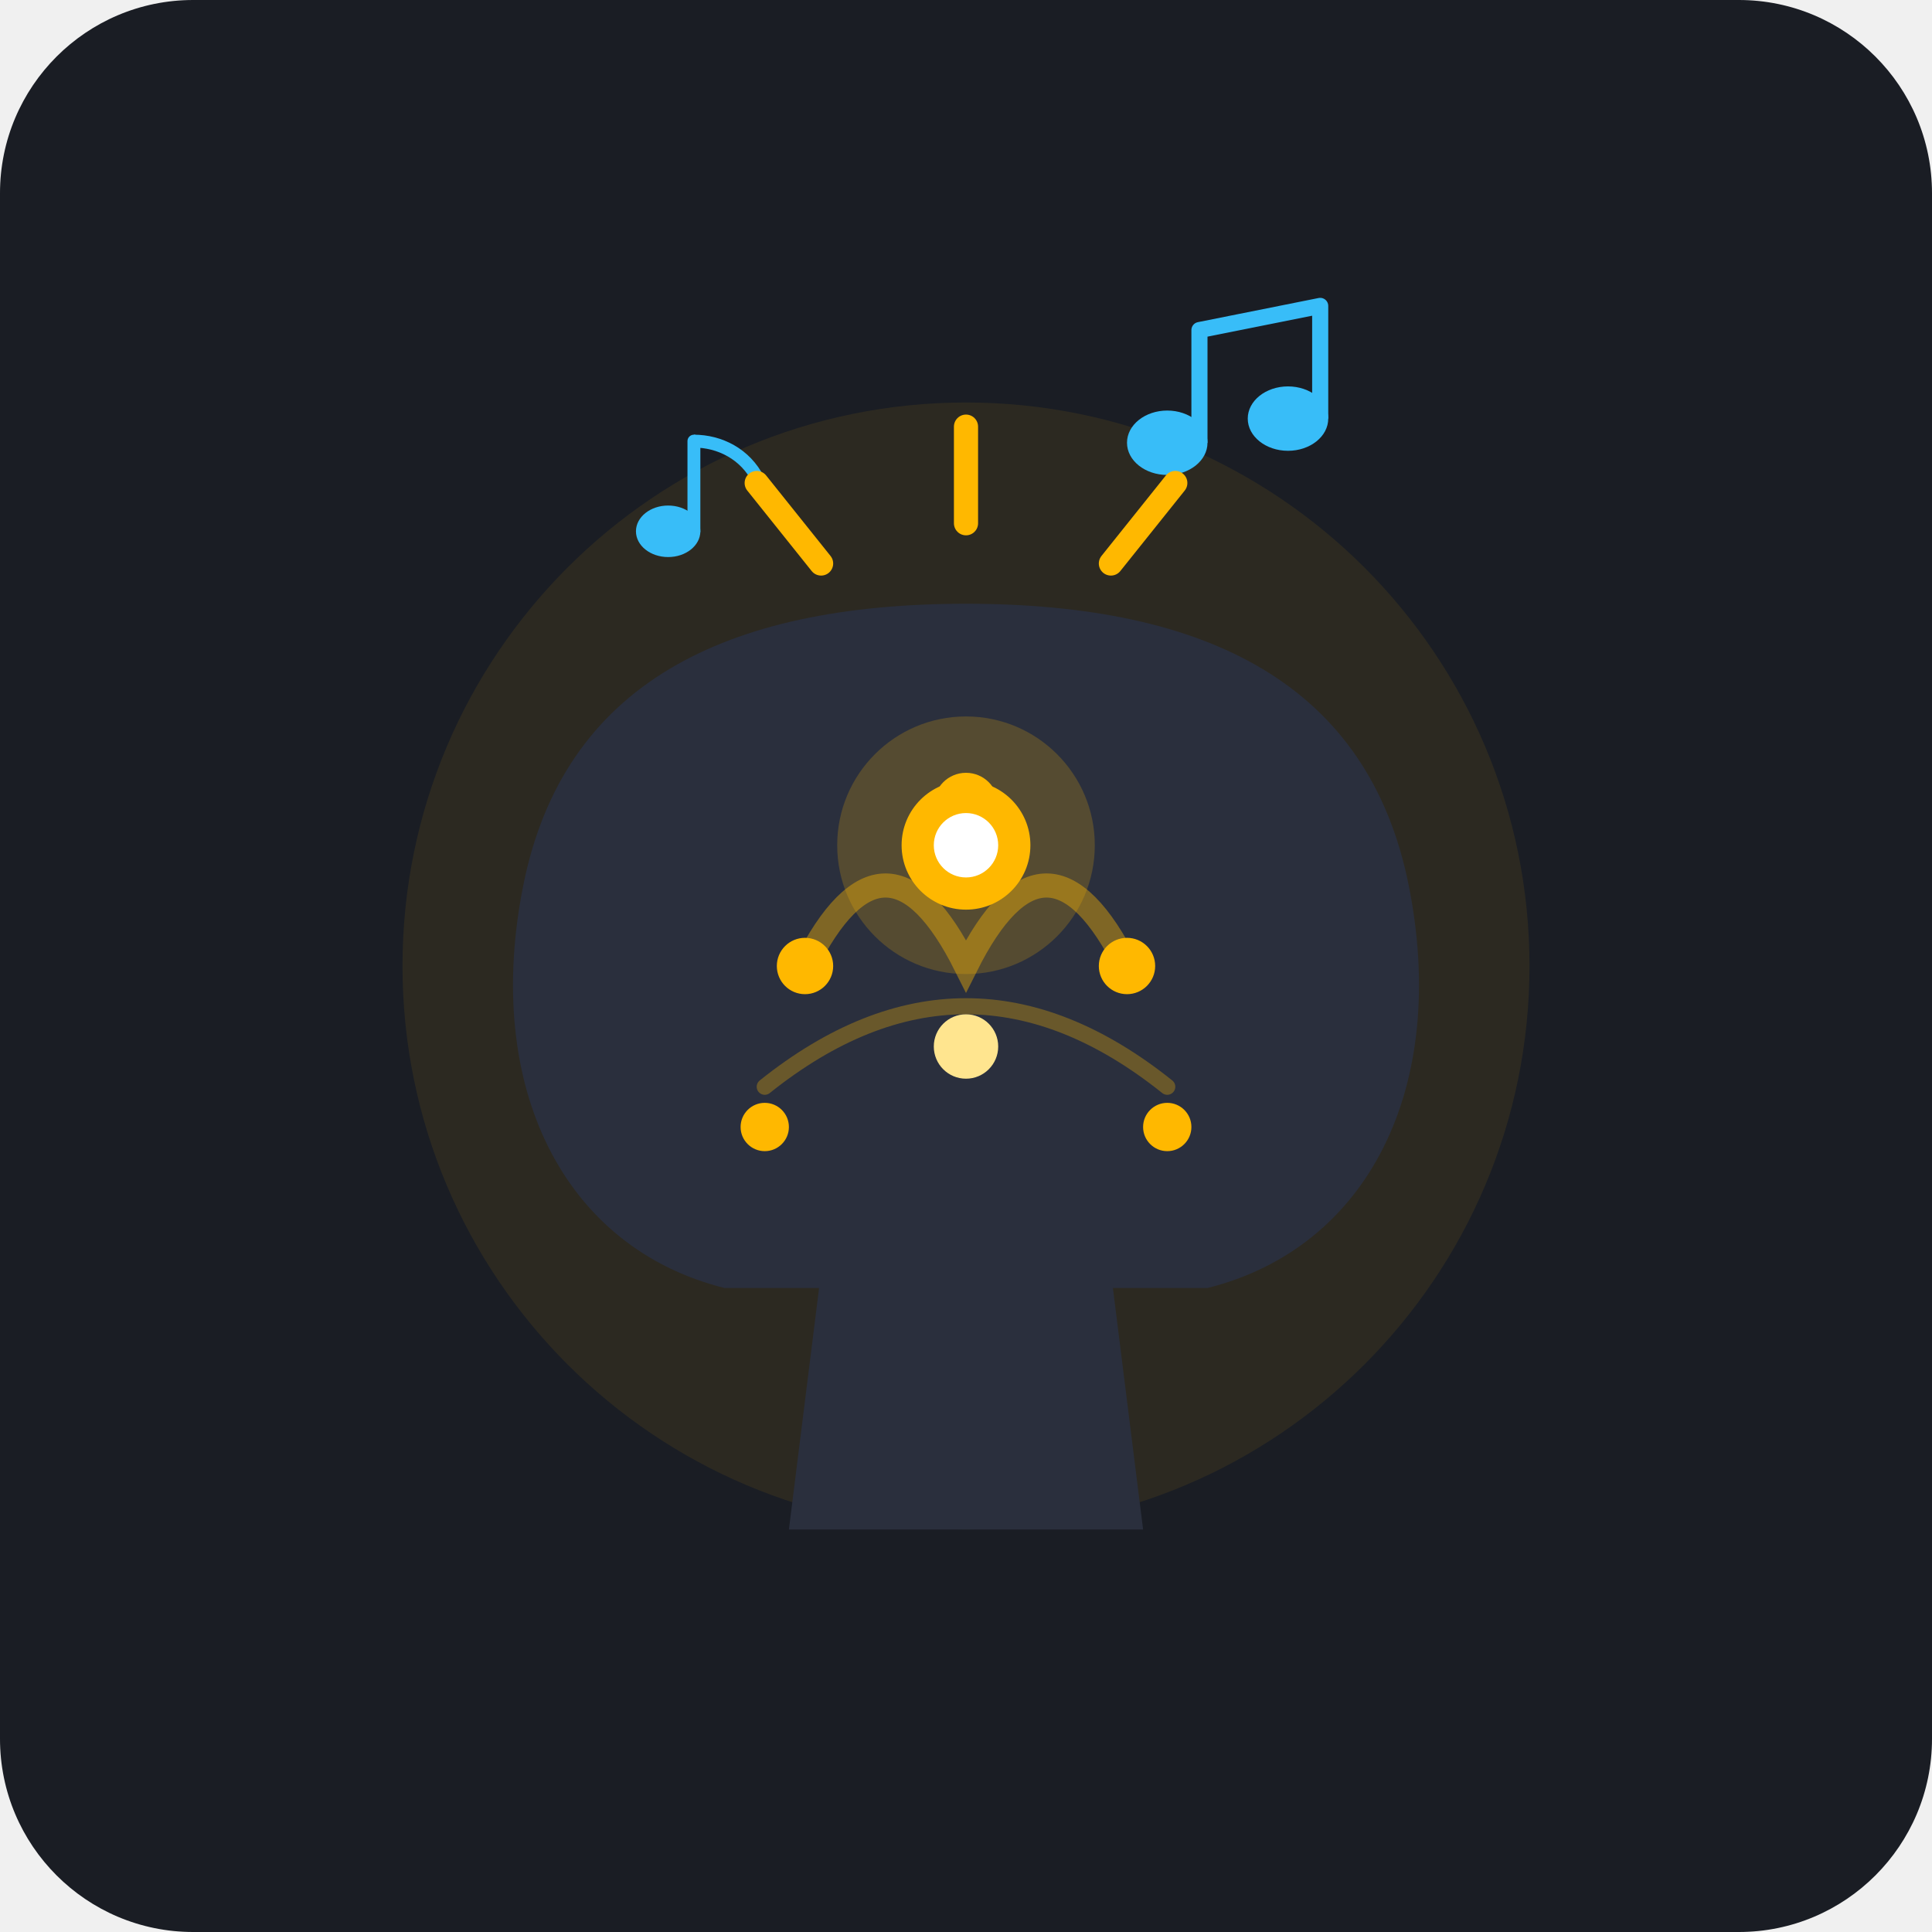
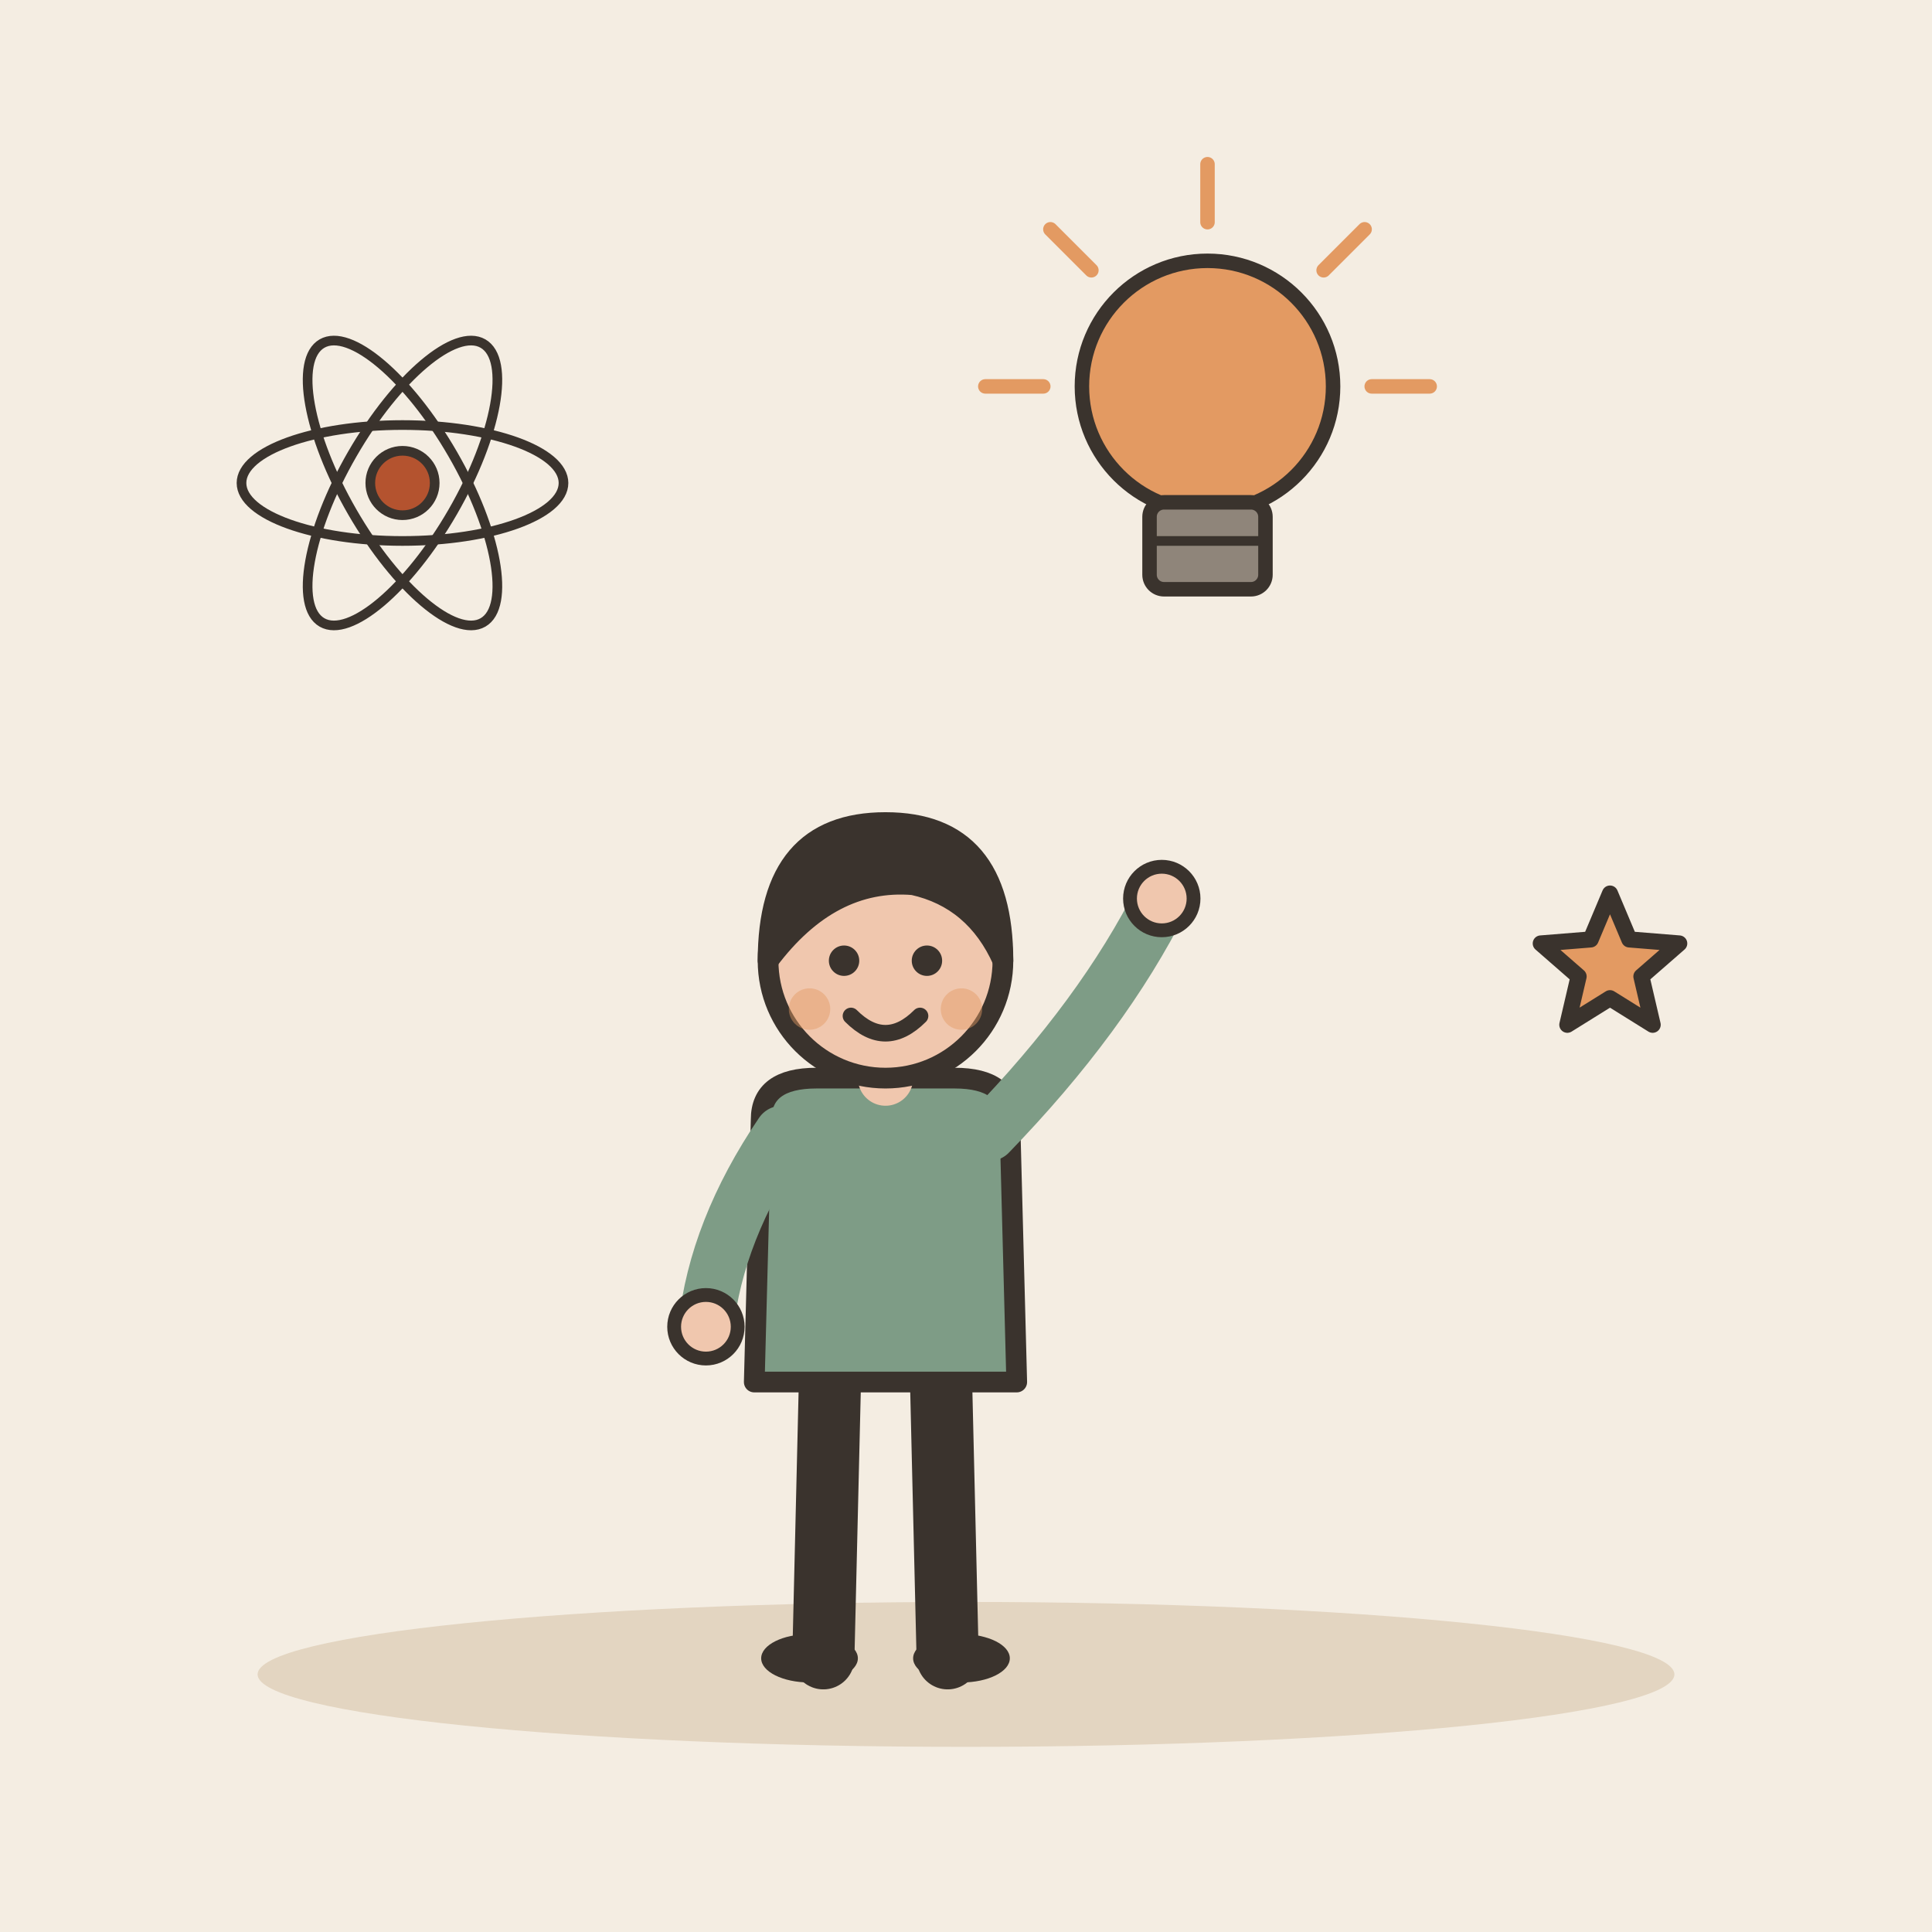
- <svg xmlns="http://www.w3.org/2000/svg" width="240" height="240" viewBox="0 0 240 240">
-   <rect width="240" height="240" rx="24" fill="#1A1D24" />
-   <circle cx="120" cy="120" r="70" fill="#FFB800" opacity="0.08" />
-   <g transform="translate(0, 5)">
-     <path d="M90 155 C70 150 60 130 65 105 C70 80 90 70 120 70 C150 70 170 80 175 105 C180 130 170 150 150 155 Z" fill="#2A2F3D" />
-     <path d="M102 153 L138 153 L142 185 L98 185 Z" fill="#2A2F3D" />
-     <path d="M100 115 Q110 95 120 115 Q130 95 140 115" stroke="#FFB800" stroke-width="3" stroke-linecap="round" fill="none" opacity="0.4" />
-     <path d="M95 130 Q120 110 145 130" stroke="#FFB800" stroke-width="2" stroke-linecap="round" fill="none" opacity="0.3" />
-     <circle cx="120" cy="95" r="4" fill="#FFB800" />
-     <circle cx="100" cy="115" r="3.5" fill="#FFB800" />
-     <circle cx="140" cy="115" r="3.5" fill="#FFB800" />
-     <circle cx="120" cy="125" r="4" fill="#FFE58F" />
-     <circle cx="95" cy="135" r="3" fill="#FFB800" />
-     <circle cx="145" cy="135" r="3" fill="#FFB800" />
-     <g transform="translate(75, 45) scale(0.8)">
-       <ellipse cx="10" cy="20" rx="5" ry="4" fill="#38BDF8" />
-       <path d="M14 20 L14 6" stroke="#38BDF8" stroke-width="2" stroke-linecap="round" />
-       <path d="M14 6 C18 6 22 8 24 12" stroke="#38BDF8" stroke-width="2" fill="none" />
-     </g>
-     <g transform="translate(135, 30)">
-       <ellipse cx="10" cy="20" rx="5" ry="4" fill="#38BDF8" />
-       <ellipse cx="25" cy="17" rx="5" ry="4" fill="#38BDF8" />
-       <path d="M14 20 L14 6 L29 3 L29 17" stroke="#38BDF8" stroke-width="2" stroke-linejoin="round" fill="none" />
-     </g>
-     <path d="M120 60 L120 48" stroke="#FFB800" stroke-width="3" stroke-linecap="round" />
-     <path d="M102 65 L94 55" stroke="#FFB800" stroke-width="3" stroke-linecap="round" />
-     <path d="M138 65 L146 55" stroke="#FFB800" stroke-width="3" stroke-linecap="round" />
-     <circle cx="120" cy="100" r="16" fill="#FFB800" opacity="0.2" />
-     <circle cx="120" cy="100" r="8" fill="#FFB800" />
-     <circle cx="120" cy="100" r="4" fill="#FFF" />
+ <svg xmlns="http://www.w3.org/2000/svg" viewBox="0 0 240 240" data-style="editorial">
+   <rect width="240" height="240" fill="#F4EDE2" />
+   <ellipse cx="120" cy="208" rx="88" ry="9" fill="#E3D5C1" />
+   <g transform="translate(110 206) scale(0.858 0.858)">
+     <path d="M-8 -42L-9 0" stroke="#3A332D" stroke-width="9" stroke-linecap="round" fill="none" />
+     <path d="M8 -42L9 0" stroke="#3A332D" stroke-width="9" stroke-linecap="round" fill="none" />
+     <ellipse cx="-11" cy="0" rx="7" ry="3.5" fill="#3A332D" />
+     <ellipse cx="11" cy="0" rx="7" ry="3.5" fill="#3A332D" />
+     <path d="M-18 -78Q-18 -84 -10 -84L10 -84Q18 -84 18 -78L19 -40L-19 -40Z" fill="#7E9C86" stroke="#3A332D" stroke-width="3" stroke-linecap="round" stroke-linejoin="round" />
+     <path d="M-15 -76Q-24.5 -62 -26 -48" fill="none" stroke="#7E9C86" stroke-width="8" stroke-linecap="round" stroke-linejoin="round" />
+     <circle cx="-26" cy="-48" r="4.6" fill="#F0C7AE" stroke="#3A332D" stroke-linecap="round" stroke-linejoin="round" stroke-width="2" />
+     <path d="M15 -76Q31.5 -93 40 -110" fill="none" stroke="#7E9C86" stroke-width="8" stroke-linecap="round" stroke-linejoin="round" />
+     <circle cx="40" cy="-110" r="4.6" fill="#F0C7AE" stroke="#3A332D" stroke-linecap="round" stroke-linejoin="round" stroke-width="2" />
+     <path d="M0 -84L0 -88" stroke="#F0C7AE" stroke-width="8" stroke-linecap="round" fill="none" />
+     <circle cx="0" cy="-101" r="17" fill="#F0C7AE" stroke="#3A332D" stroke-width="3" stroke-linecap="round" stroke-linejoin="round" />
+     <path d="M-17 -101Q-17 -121 0 -121Q17 -121 17 -101Q13 -110 4 -112Q-8 -113 -17 -101Z" fill="#3A332D" stroke="#3A332D" stroke-width="3" stroke-linecap="round" stroke-linejoin="round" />
+     <circle cx="-6" cy="-101" r="2.2" fill="#3A332D" />
+     <circle cx="6" cy="-101" r="2.2" fill="#3A332D" />
+     <path d="M-5 -93Q0 -88 5 -93" fill="none" stroke="#3A332D" stroke-width="2.4" stroke-linecap="round" stroke-linejoin="round" />
+     <circle cx="-11" cy="-94" r="3" fill="#E39A62" opacity="0.45" />
+     <circle cx="11" cy="-94" r="3" fill="#E39A62" opacity="0.45" />
  </g>
+   <g transform="translate(150 60) scale(0.6 0.6)">
+     <circle cx="0" cy="-20" r="26" fill="#E39A62" stroke="#3A332D" stroke-width="3" stroke-linecap="round" stroke-linejoin="round" />
+     <rect x="-12" y="4" width="24" height="18" rx="3" fill="#8F857A" stroke="#3A332D" stroke-width="3" stroke-linecap="round" stroke-linejoin="round" />
+     <path d="M-12 12L12 12" stroke="#3A332D" stroke-width="2" stroke-linecap="round" fill="none" />
+     <path d="M-34 -20L-46 -20" stroke="#E39A62" stroke-width="3" stroke-linecap="round" fill="none" />
+     <path d="M-24.042 -44.042L-32.527 -52.527" stroke="#E39A62" stroke-width="3" stroke-linecap="round" fill="none" />
+     <path d="M2.0819e-15 -54L2.81669e-15 -66" stroke="#E39A62" stroke-width="3" stroke-linecap="round" fill="none" />
+     <path d="M24.042 -44.042L32.527 -52.527" stroke="#E39A62" stroke-width="3" stroke-linecap="round" fill="none" />
+     <path d="M34 -20L46 -20" stroke="#E39A62" stroke-width="3" stroke-linecap="round" fill="none" />
+   </g>
+   <g transform="translate(50 60) scale(0.4 0.4)">
+     <ellipse cx="0" cy="0" rx="50" ry="18" fill="none" stroke="#3A332D" stroke-linecap="round" stroke-linejoin="round" transform="rotate(0)" stroke-width="3" />
+     <ellipse cx="0" cy="0" rx="50" ry="18" fill="none" stroke="#3A332D" stroke-linecap="round" stroke-linejoin="round" transform="rotate(60)" stroke-width="3" />
+     <ellipse cx="0" cy="0" rx="50" ry="18" fill="none" stroke="#3A332D" stroke-linecap="round" stroke-linejoin="round" transform="rotate(120)" stroke-width="3" />
+     <circle cx="0" cy="0" r="10" fill="#B4532F" stroke="#3A332D" stroke-width="3" stroke-linecap="round" stroke-linejoin="round" />
+   </g>
+   <path d="M200.0 111.0L202.4 116.7L208.6 117.2L203.9 121.3L205.3 127.3L200.0 124.0L194.7 127.3L196.1 121.3L191.4 117.2L197.6 116.7Z" fill="#E39A62" stroke="#3A332D" stroke-width="2" stroke-linecap="round" stroke-linejoin="round" />
</svg>
